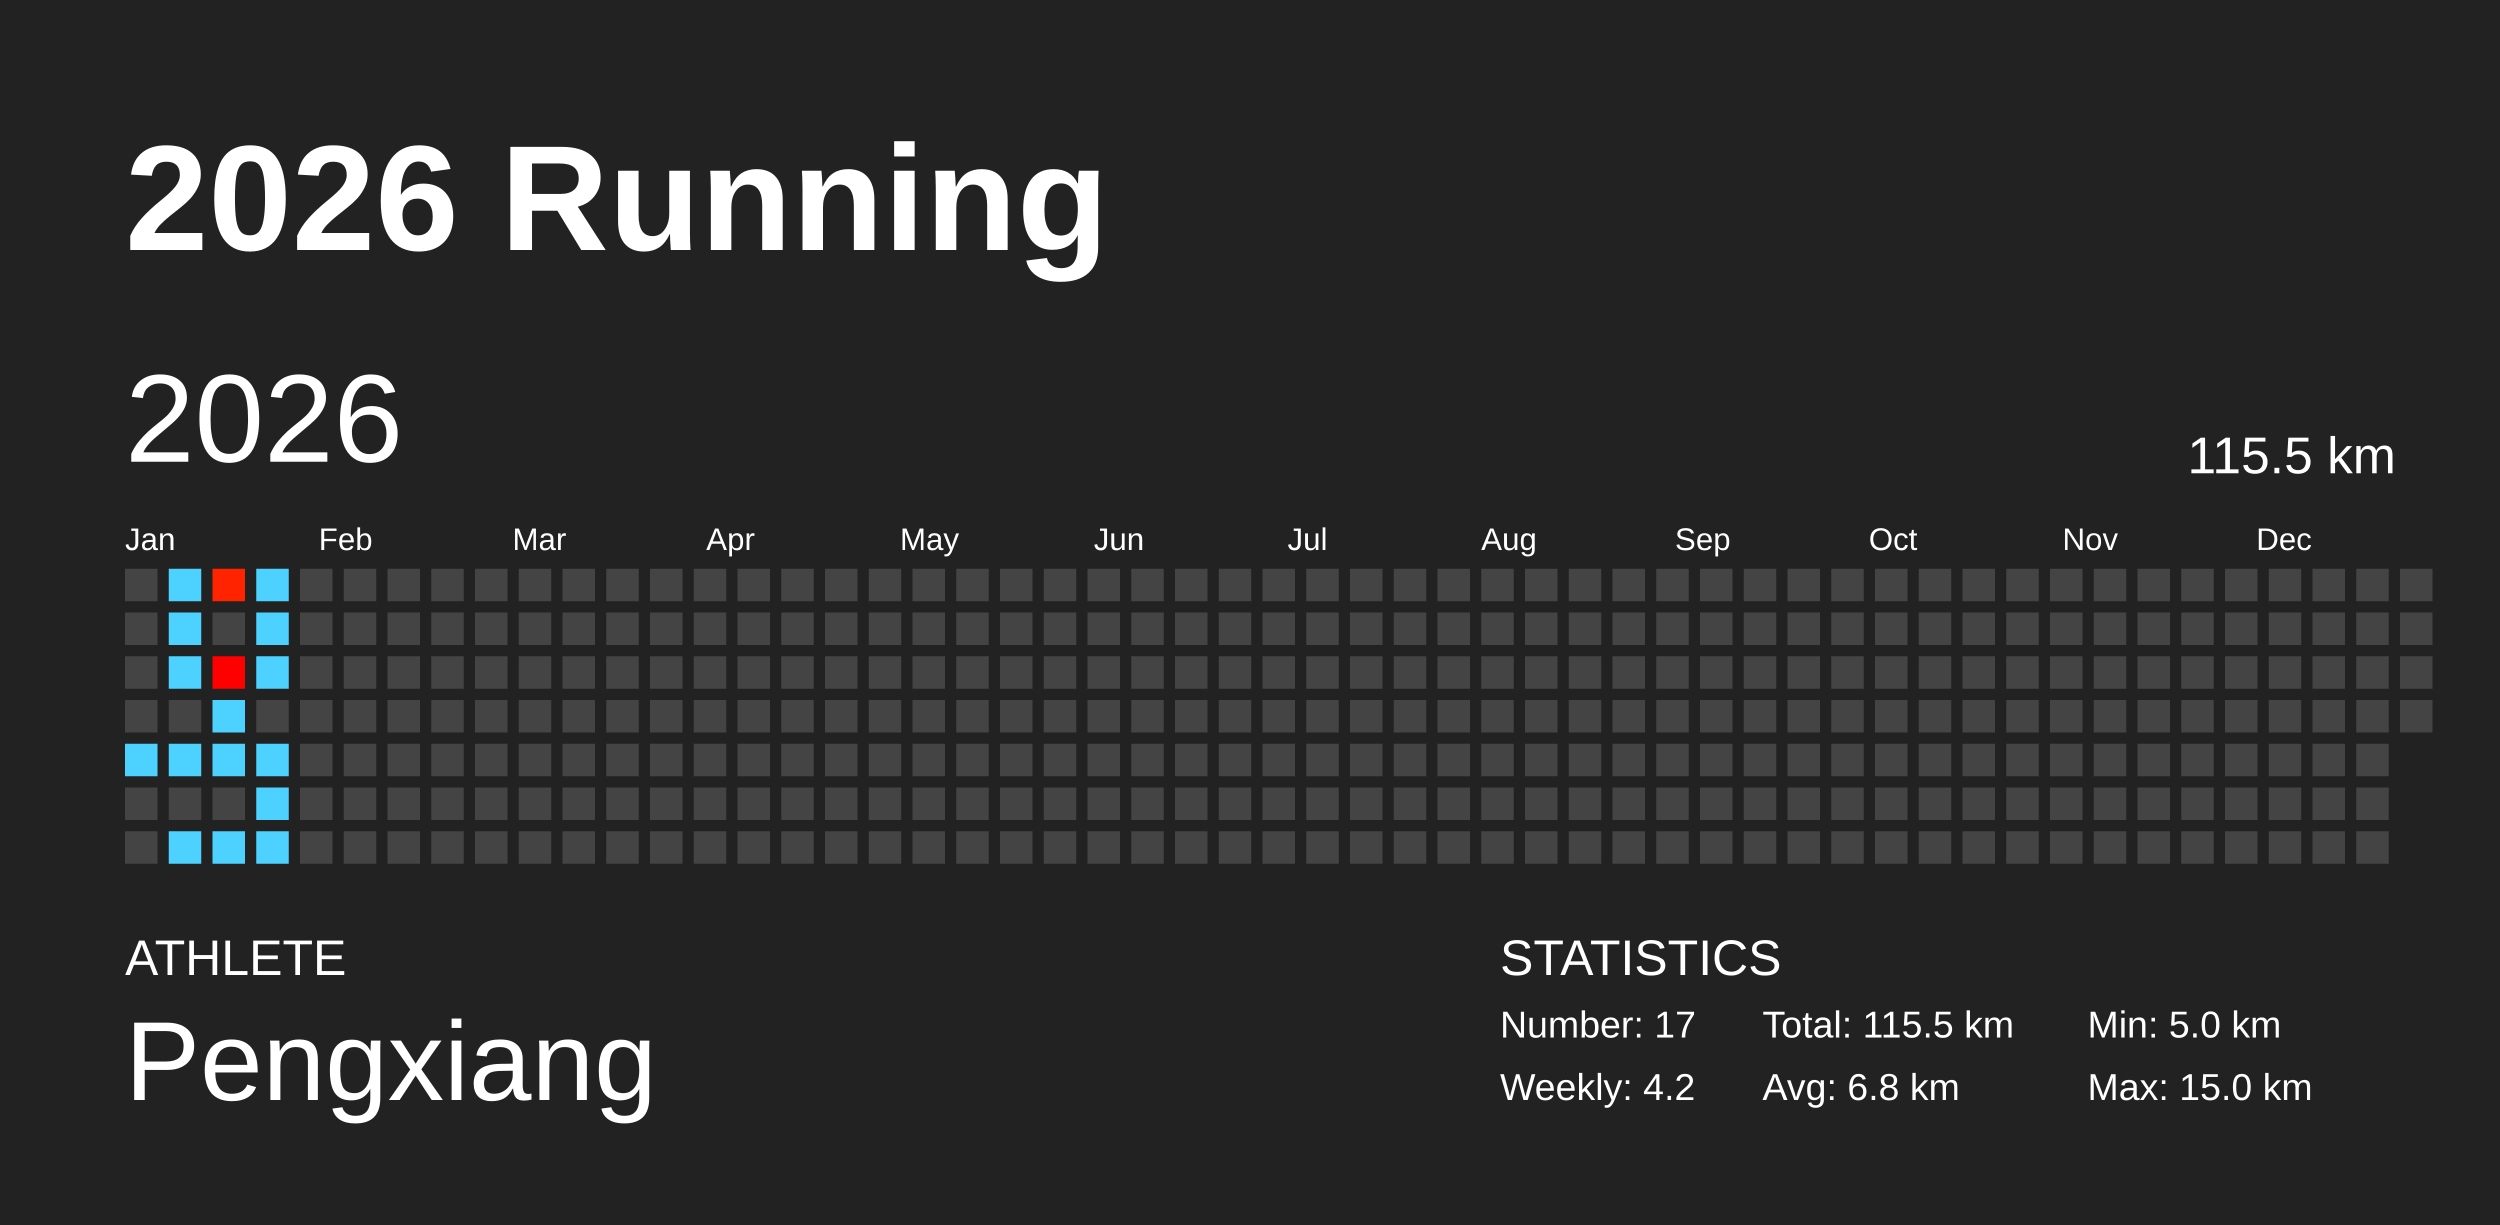
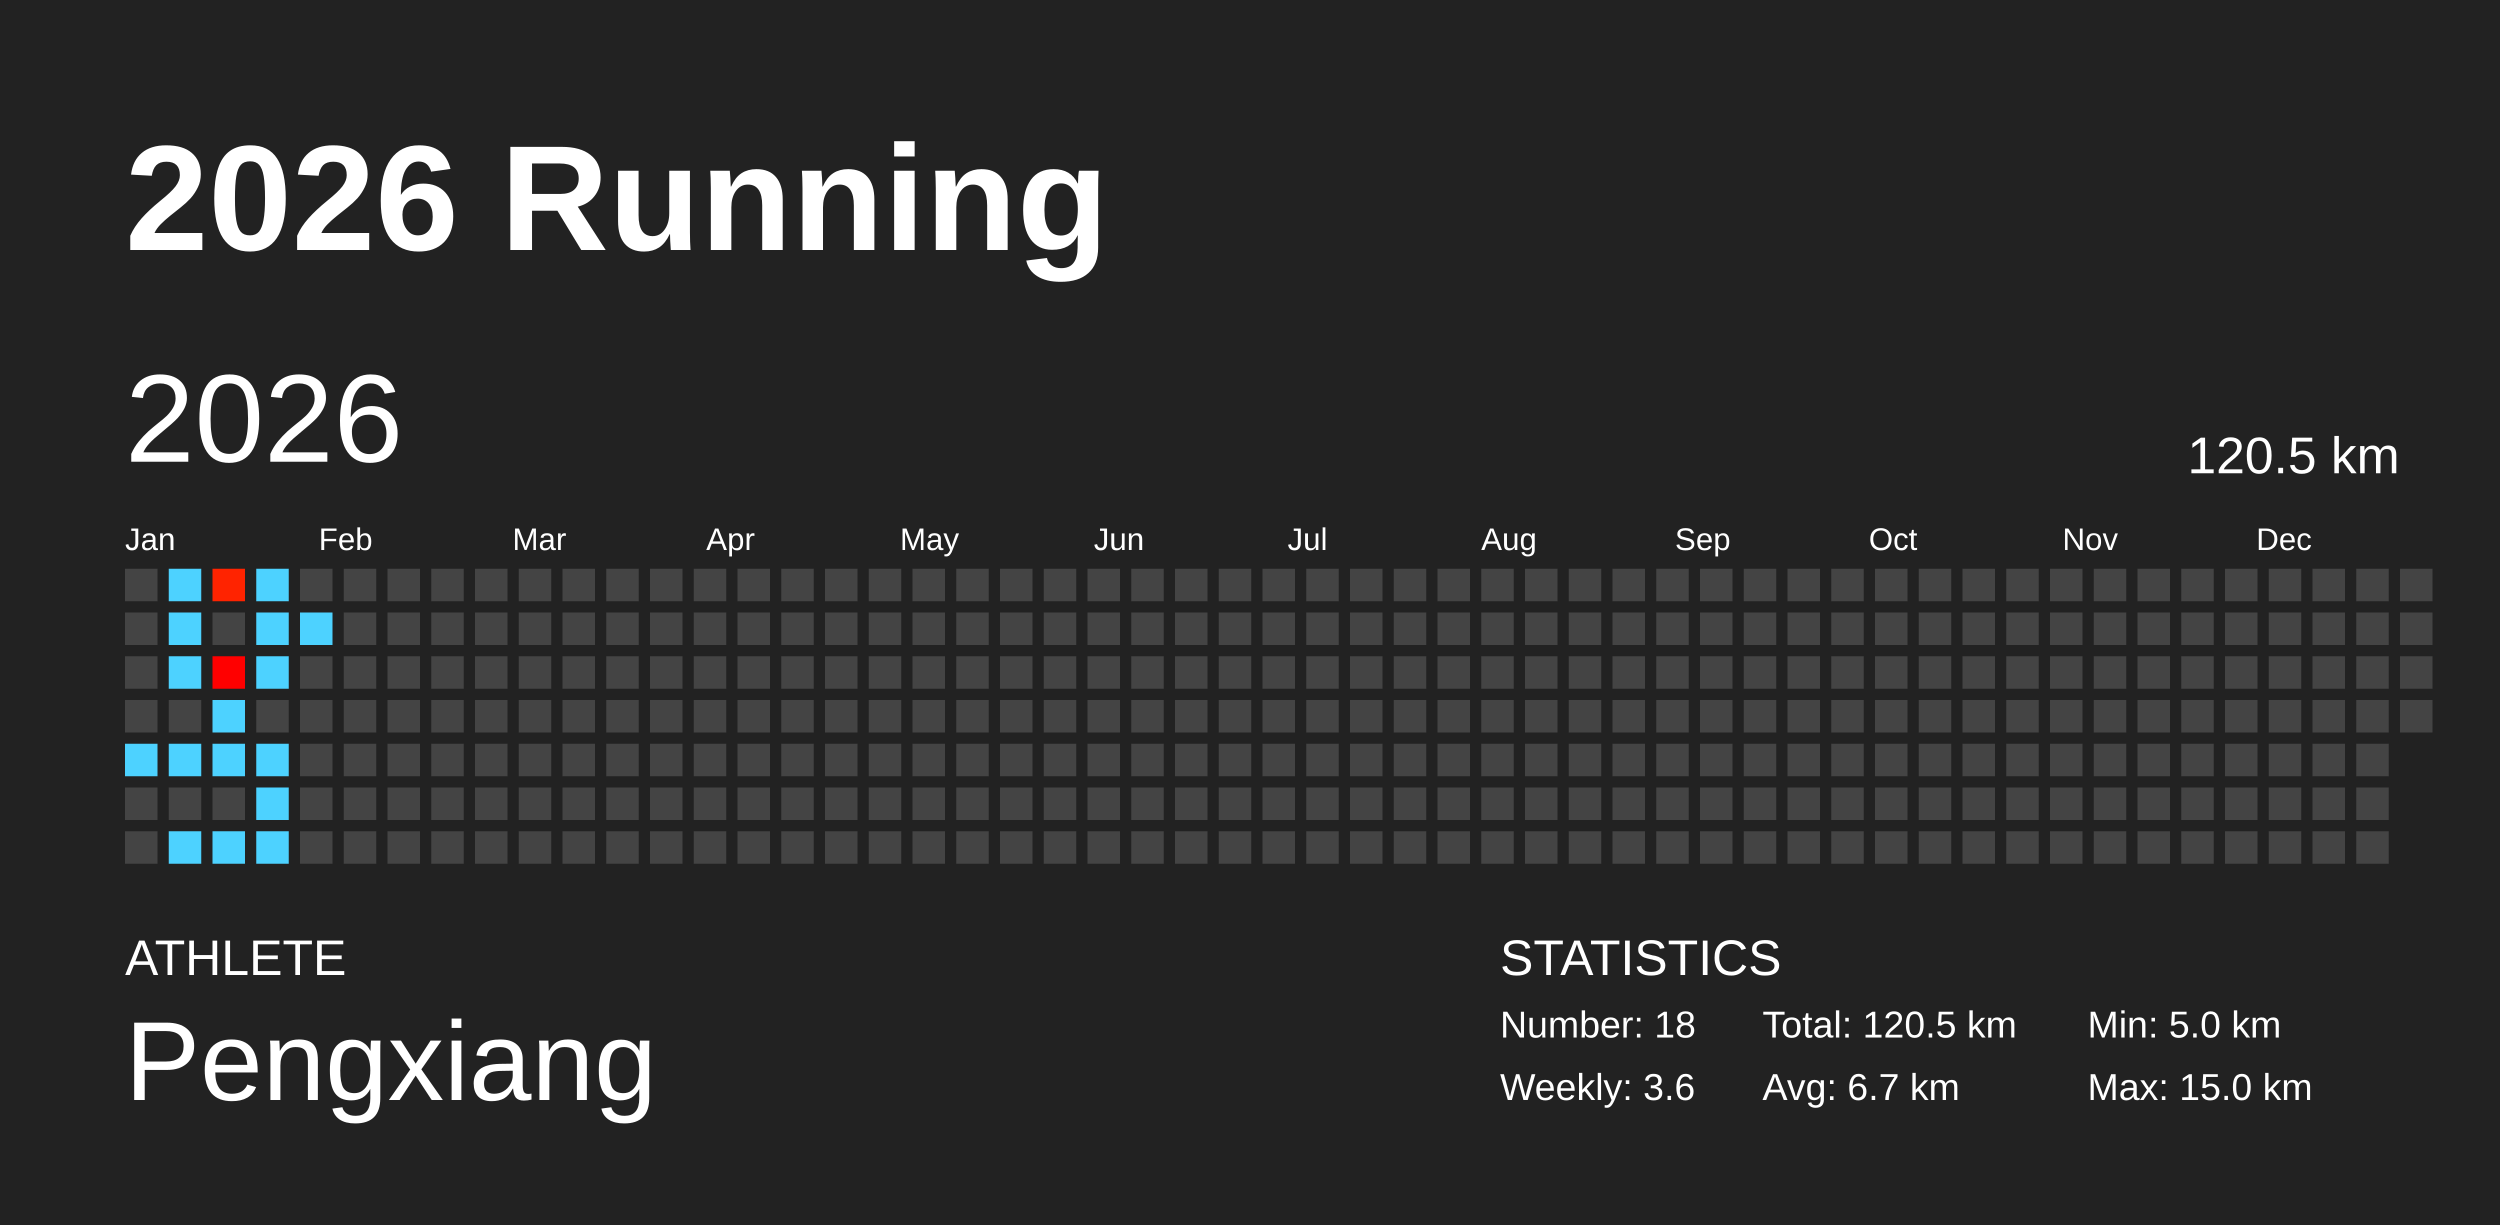
<svg xmlns="http://www.w3.org/2000/svg" baseProfile="full" height="98mm" version="1.1" viewBox="0,0,200,98" width="200mm">
  <defs />
  <rect fill="#222222" height="98" width="200" x="0" y="0" />
  <text fill="#FFFFFF" style="font-size:12px; font-family:Arial; font-weight:bold;" x="10" y="20">2026 Running</text>
  <text fill="#FFFFFF" style="font-size:4px; font-family:Arial" x="10" y="78">ATHLETE</text>
  <text fill="#FFFFFF" style="font-size:9px; font-family:Arial" x="10" y="88">Pengxiang</text>
  <text fill="#FFFFFF" style="font-size:4px; font-family:Arial" x="120" y="78">STATISTICS</text>
-   <text fill="#FFFFFF" style="font-size:3px; font-family:Arial" x="120" y="83">Number: 17</text>
-   <text fill="#FFFFFF" style="font-size:3px; font-family:Arial" x="120" y="88">Weekly: 4.2</text>
-   <text fill="#FFFFFF" style="font-size:3px; font-family:Arial" x="141" y="83">Total: 115.5 km</text>
-   <text fill="#FFFFFF" style="font-size:3px; font-family:Arial" x="141" y="88">Avg: 6.8 km</text>
+   <text fill="#FFFFFF" style="font-size:3px; font-family:Arial" x="120" y="83">Number: 18</text>
+   <text fill="#FFFFFF" style="font-size:3px; font-family:Arial" x="120" y="88">Weekly: 3.6</text>
+   <text fill="#FFFFFF" style="font-size:3px; font-family:Arial" x="141" y="83">Total: 120.5 km</text>
+   <text fill="#FFFFFF" style="font-size:3px; font-family:Arial" x="141" y="88">Avg: 6.7 km</text>
  <text fill="#FFFFFF" style="font-size:3px; font-family:Arial" x="167" y="83">Min: 5.0 km</text>
  <text fill="#FFFFFF" style="font-size:3px; font-family:Arial" x="167" y="88">Max: 15.0 km</text>
  <text dominant-baseline="hanging" fill="#FFFFFF" style="font-size:10.0px; font-family:Arial;" x="10" y="30">2026</text>
-   <text dominant-baseline="hanging" fill="#FFFFFF" style="font-size:4.125px; font-family:Arial;" x="175" y="35">115.5 km</text>
+   <text dominant-baseline="hanging" fill="#FFFFFF" style="font-size:4.125px; font-family:Arial;" x="175" y="35">120.5 km</text>
  <text fill="#FFFFFF" style="font-size:2.5px; font-family:Arial" x="10.0" y="44">Jan</text>
  <text fill="#FFFFFF" style="font-size:2.5px; font-family:Arial" x="25.5" y="44">Feb</text>
  <text fill="#FFFFFF" style="font-size:2.5px; font-family:Arial" x="41.0" y="44">Mar</text>
  <text fill="#FFFFFF" style="font-size:2.5px; font-family:Arial" x="56.5" y="44">Apr</text>
  <text fill="#FFFFFF" style="font-size:2.5px; font-family:Arial" x="72.0" y="44">May</text>
  <text fill="#FFFFFF" style="font-size:2.5px; font-family:Arial" x="87.5" y="44">Jun</text>
  <text fill="#FFFFFF" style="font-size:2.5px; font-family:Arial" x="103.0" y="44">Jul</text>
  <text fill="#FFFFFF" style="font-size:2.5px; font-family:Arial" x="118.5" y="44">Aug</text>
  <text fill="#FFFFFF" style="font-size:2.5px; font-family:Arial" x="134.0" y="44">Sep</text>
  <text fill="#FFFFFF" style="font-size:2.5px; font-family:Arial" x="149.5" y="44">Oct</text>
  <text fill="#FFFFFF" style="font-size:2.5px; font-family:Arial" x="165.0" y="44">Nov</text>
  <text fill="#FFFFFF" style="font-size:2.5px; font-family:Arial" x="180.5" y="44">Dec</text>
  <rect fill="#444444" height="2.6" width="2.6" x="10.0" y="45.5" />
  <rect fill="#444444" height="2.6" width="2.6" x="10.0" y="49.0" />
  <rect fill="#444444" height="2.6" width="2.6" x="10.0" y="52.5" />
  <rect fill="#444444" height="2.6" width="2.6" x="10.0" y="56.0" />
  <rect fill="#4dd2ff" height="2.6" width="2.6" x="10.0" y="59.5" />
  <rect fill="#444444" height="2.6" width="2.6" x="10.0" y="63.0" />
  <rect fill="#444444" height="2.6" width="2.6" x="10.0" y="66.5" />
  <rect fill="#4dd2ff" height="2.6" width="2.6" x="13.5" y="45.5" />
  <rect fill="#4dd2ff" height="2.6" width="2.6" x="13.5" y="49.0" />
  <rect fill="#4dd2ff" height="2.6" width="2.6" x="13.5" y="52.5" />
  <rect fill="#444444" height="2.6" width="2.6" x="13.5" y="56.0" />
  <rect fill="#4dd2ff" height="2.6" width="2.6" x="13.5" y="59.5" />
  <rect fill="#444444" height="2.6" width="2.6" x="13.5" y="63.0" />
  <rect fill="#4dd2ff" height="2.6" width="2.6" x="13.5" y="66.5" />
  <rect fill="#ff2300" height="2.6" width="2.6" x="17.0" y="45.5" />
  <rect fill="#444444" height="2.6" width="2.6" x="17.0" y="49.0" />
  <rect fill="#ff0000" height="2.6" width="2.6" x="17.0" y="52.5" />
  <rect fill="#4dd2ff" height="2.6" width="2.6" x="17.0" y="56.0" />
  <rect fill="#4dd2ff" height="2.6" width="2.6" x="17.0" y="59.5" />
  <rect fill="#444444" height="2.6" width="2.6" x="17.0" y="63.0" />
  <rect fill="#4dd2ff" height="2.6" width="2.6" x="17.0" y="66.5" />
  <rect fill="#4dd2ff" height="2.6" width="2.6" x="20.5" y="45.5" />
  <rect fill="#4dd2ff" height="2.6" width="2.6" x="20.5" y="49.0" />
  <rect fill="#4dd2ff" height="2.6" width="2.6" x="20.5" y="52.5" />
  <rect fill="#444444" height="2.6" width="2.6" x="20.5" y="56.0" />
  <rect fill="#4dd2ff" height="2.6" width="2.6" x="20.5" y="59.5" />
  <rect fill="#4dd2ff" height="2.6" width="2.6" x="20.5" y="63.0" />
  <rect fill="#4dd2ff" height="2.6" width="2.6" x="20.5" y="66.5" />
  <rect fill="#444444" height="2.6" width="2.6" x="24.0" y="45.5" />
-   <rect fill="#444444" height="2.6" width="2.6" x="24.0" y="49.0" />
+   <rect fill="#4dd2ff" height="2.6" width="2.6" x="24.0" y="49.0" />
  <rect fill="#444444" height="2.6" width="2.6" x="24.0" y="52.5" />
  <rect fill="#444444" height="2.6" width="2.6" x="24.0" y="56.0" />
  <rect fill="#444444" height="2.6" width="2.6" x="24.0" y="59.5" />
  <rect fill="#444444" height="2.6" width="2.6" x="24.0" y="63.0" />
  <rect fill="#444444" height="2.6" width="2.6" x="24.0" y="66.5" />
  <rect fill="#444444" height="2.6" width="2.6" x="27.5" y="45.5" />
  <rect fill="#444444" height="2.6" width="2.6" x="27.5" y="49.0" />
  <rect fill="#444444" height="2.6" width="2.6" x="27.5" y="52.5" />
  <rect fill="#444444" height="2.6" width="2.6" x="27.5" y="56.0" />
  <rect fill="#444444" height="2.6" width="2.6" x="27.5" y="59.5" />
  <rect fill="#444444" height="2.6" width="2.6" x="27.5" y="63.0" />
  <rect fill="#444444" height="2.6" width="2.6" x="27.5" y="66.5" />
  <rect fill="#444444" height="2.6" width="2.6" x="31.0" y="45.5" />
  <rect fill="#444444" height="2.6" width="2.6" x="31.0" y="49.0" />
  <rect fill="#444444" height="2.6" width="2.6" x="31.0" y="52.5" />
  <rect fill="#444444" height="2.6" width="2.6" x="31.0" y="56.0" />
  <rect fill="#444444" height="2.6" width="2.6" x="31.0" y="59.5" />
  <rect fill="#444444" height="2.6" width="2.6" x="31.0" y="63.0" />
  <rect fill="#444444" height="2.6" width="2.6" x="31.0" y="66.5" />
  <rect fill="#444444" height="2.6" width="2.6" x="34.5" y="45.5" />
  <rect fill="#444444" height="2.6" width="2.6" x="34.5" y="49.0" />
  <rect fill="#444444" height="2.6" width="2.6" x="34.5" y="52.5" />
  <rect fill="#444444" height="2.6" width="2.6" x="34.5" y="56.0" />
  <rect fill="#444444" height="2.6" width="2.6" x="34.5" y="59.5" />
  <rect fill="#444444" height="2.6" width="2.6" x="34.5" y="63.0" />
  <rect fill="#444444" height="2.6" width="2.6" x="34.5" y="66.5" />
  <rect fill="#444444" height="2.6" width="2.6" x="38.0" y="45.5" />
  <rect fill="#444444" height="2.6" width="2.6" x="38.0" y="49.0" />
  <rect fill="#444444" height="2.6" width="2.6" x="38.0" y="52.5" />
  <rect fill="#444444" height="2.6" width="2.6" x="38.0" y="56.0" />
  <rect fill="#444444" height="2.6" width="2.6" x="38.0" y="59.5" />
  <rect fill="#444444" height="2.6" width="2.6" x="38.0" y="63.0" />
  <rect fill="#444444" height="2.6" width="2.6" x="38.0" y="66.5" />
  <rect fill="#444444" height="2.6" width="2.6" x="41.5" y="45.5" />
  <rect fill="#444444" height="2.6" width="2.6" x="41.5" y="49.0" />
  <rect fill="#444444" height="2.6" width="2.6" x="41.5" y="52.5" />
  <rect fill="#444444" height="2.6" width="2.6" x="41.5" y="56.0" />
  <rect fill="#444444" height="2.6" width="2.6" x="41.5" y="59.5" />
  <rect fill="#444444" height="2.6" width="2.6" x="41.5" y="63.0" />
  <rect fill="#444444" height="2.6" width="2.6" x="41.5" y="66.5" />
  <rect fill="#444444" height="2.6" width="2.6" x="45.0" y="45.5" />
  <rect fill="#444444" height="2.6" width="2.6" x="45.0" y="49.0" />
  <rect fill="#444444" height="2.6" width="2.6" x="45.0" y="52.5" />
  <rect fill="#444444" height="2.6" width="2.6" x="45.0" y="56.0" />
  <rect fill="#444444" height="2.6" width="2.6" x="45.0" y="59.5" />
  <rect fill="#444444" height="2.6" width="2.6" x="45.0" y="63.0" />
  <rect fill="#444444" height="2.6" width="2.6" x="45.0" y="66.5" />
  <rect fill="#444444" height="2.6" width="2.6" x="48.5" y="45.5" />
  <rect fill="#444444" height="2.6" width="2.6" x="48.5" y="49.0" />
  <rect fill="#444444" height="2.6" width="2.6" x="48.5" y="52.5" />
  <rect fill="#444444" height="2.6" width="2.6" x="48.5" y="56.0" />
  <rect fill="#444444" height="2.6" width="2.6" x="48.5" y="59.5" />
  <rect fill="#444444" height="2.6" width="2.6" x="48.5" y="63.0" />
  <rect fill="#444444" height="2.6" width="2.6" x="48.5" y="66.5" />
  <rect fill="#444444" height="2.6" width="2.6" x="52.0" y="45.5" />
  <rect fill="#444444" height="2.6" width="2.6" x="52.0" y="49.0" />
  <rect fill="#444444" height="2.6" width="2.6" x="52.0" y="52.5" />
  <rect fill="#444444" height="2.6" width="2.6" x="52.0" y="56.0" />
  <rect fill="#444444" height="2.6" width="2.6" x="52.0" y="59.5" />
  <rect fill="#444444" height="2.6" width="2.6" x="52.0" y="63.0" />
  <rect fill="#444444" height="2.6" width="2.6" x="52.0" y="66.5" />
  <rect fill="#444444" height="2.6" width="2.6" x="55.5" y="45.5" />
  <rect fill="#444444" height="2.6" width="2.6" x="55.5" y="49.0" />
  <rect fill="#444444" height="2.6" width="2.6" x="55.5" y="52.5" />
  <rect fill="#444444" height="2.6" width="2.6" x="55.5" y="56.0" />
  <rect fill="#444444" height="2.6" width="2.6" x="55.5" y="59.5" />
  <rect fill="#444444" height="2.6" width="2.6" x="55.5" y="63.0" />
  <rect fill="#444444" height="2.6" width="2.6" x="55.5" y="66.5" />
  <rect fill="#444444" height="2.6" width="2.6" x="59.0" y="45.5" />
  <rect fill="#444444" height="2.6" width="2.6" x="59.0" y="49.0" />
  <rect fill="#444444" height="2.6" width="2.6" x="59.0" y="52.5" />
  <rect fill="#444444" height="2.6" width="2.6" x="59.0" y="56.0" />
  <rect fill="#444444" height="2.6" width="2.6" x="59.0" y="59.5" />
  <rect fill="#444444" height="2.6" width="2.6" x="59.0" y="63.0" />
  <rect fill="#444444" height="2.6" width="2.6" x="59.0" y="66.5" />
  <rect fill="#444444" height="2.6" width="2.6" x="62.5" y="45.5" />
  <rect fill="#444444" height="2.6" width="2.6" x="62.5" y="49.0" />
  <rect fill="#444444" height="2.6" width="2.6" x="62.5" y="52.5" />
  <rect fill="#444444" height="2.6" width="2.6" x="62.5" y="56.0" />
  <rect fill="#444444" height="2.6" width="2.6" x="62.5" y="59.5" />
  <rect fill="#444444" height="2.6" width="2.6" x="62.5" y="63.0" />
  <rect fill="#444444" height="2.6" width="2.6" x="62.5" y="66.5" />
  <rect fill="#444444" height="2.6" width="2.6" x="66.0" y="45.5" />
  <rect fill="#444444" height="2.6" width="2.6" x="66.0" y="49.0" />
  <rect fill="#444444" height="2.6" width="2.6" x="66.0" y="52.5" />
  <rect fill="#444444" height="2.6" width="2.6" x="66.0" y="56.0" />
  <rect fill="#444444" height="2.6" width="2.6" x="66.0" y="59.5" />
  <rect fill="#444444" height="2.6" width="2.6" x="66.0" y="63.0" />
  <rect fill="#444444" height="2.6" width="2.6" x="66.0" y="66.5" />
  <rect fill="#444444" height="2.6" width="2.6" x="69.5" y="45.5" />
  <rect fill="#444444" height="2.6" width="2.6" x="69.5" y="49.0" />
  <rect fill="#444444" height="2.6" width="2.6" x="69.5" y="52.5" />
  <rect fill="#444444" height="2.6" width="2.6" x="69.5" y="56.0" />
  <rect fill="#444444" height="2.6" width="2.6" x="69.5" y="59.5" />
  <rect fill="#444444" height="2.6" width="2.6" x="69.5" y="63.0" />
  <rect fill="#444444" height="2.6" width="2.6" x="69.5" y="66.5" />
  <rect fill="#444444" height="2.6" width="2.6" x="73.0" y="45.5" />
  <rect fill="#444444" height="2.6" width="2.6" x="73.0" y="49.0" />
  <rect fill="#444444" height="2.6" width="2.6" x="73.0" y="52.5" />
  <rect fill="#444444" height="2.6" width="2.6" x="73.0" y="56.0" />
  <rect fill="#444444" height="2.6" width="2.6" x="73.0" y="59.5" />
  <rect fill="#444444" height="2.6" width="2.6" x="73.0" y="63.0" />
  <rect fill="#444444" height="2.6" width="2.6" x="73.0" y="66.5" />
  <rect fill="#444444" height="2.6" width="2.6" x="76.5" y="45.5" />
  <rect fill="#444444" height="2.6" width="2.6" x="76.5" y="49.0" />
  <rect fill="#444444" height="2.6" width="2.6" x="76.5" y="52.5" />
  <rect fill="#444444" height="2.6" width="2.6" x="76.5" y="56.0" />
  <rect fill="#444444" height="2.6" width="2.6" x="76.5" y="59.5" />
  <rect fill="#444444" height="2.6" width="2.6" x="76.5" y="63.0" />
  <rect fill="#444444" height="2.6" width="2.6" x="76.5" y="66.5" />
  <rect fill="#444444" height="2.6" width="2.6" x="80.0" y="45.5" />
  <rect fill="#444444" height="2.6" width="2.6" x="80.0" y="49.0" />
  <rect fill="#444444" height="2.6" width="2.6" x="80.0" y="52.5" />
  <rect fill="#444444" height="2.6" width="2.6" x="80.0" y="56.0" />
  <rect fill="#444444" height="2.6" width="2.6" x="80.0" y="59.5" />
  <rect fill="#444444" height="2.6" width="2.6" x="80.0" y="63.0" />
  <rect fill="#444444" height="2.6" width="2.6" x="80.0" y="66.5" />
  <rect fill="#444444" height="2.6" width="2.6" x="83.5" y="45.5" />
  <rect fill="#444444" height="2.6" width="2.6" x="83.5" y="49.0" />
  <rect fill="#444444" height="2.6" width="2.6" x="83.5" y="52.5" />
  <rect fill="#444444" height="2.6" width="2.6" x="83.5" y="56.0" />
  <rect fill="#444444" height="2.6" width="2.6" x="83.5" y="59.5" />
  <rect fill="#444444" height="2.6" width="2.6" x="83.5" y="63.0" />
  <rect fill="#444444" height="2.6" width="2.6" x="83.5" y="66.5" />
  <rect fill="#444444" height="2.6" width="2.6" x="87.0" y="45.5" />
  <rect fill="#444444" height="2.6" width="2.6" x="87.0" y="49.0" />
  <rect fill="#444444" height="2.6" width="2.6" x="87.0" y="52.5" />
  <rect fill="#444444" height="2.6" width="2.6" x="87.0" y="56.0" />
  <rect fill="#444444" height="2.6" width="2.6" x="87.0" y="59.5" />
  <rect fill="#444444" height="2.6" width="2.6" x="87.0" y="63.0" />
  <rect fill="#444444" height="2.6" width="2.6" x="87.0" y="66.5" />
  <rect fill="#444444" height="2.6" width="2.6" x="90.5" y="45.5" />
  <rect fill="#444444" height="2.6" width="2.6" x="90.5" y="49.0" />
  <rect fill="#444444" height="2.6" width="2.6" x="90.5" y="52.5" />
  <rect fill="#444444" height="2.6" width="2.6" x="90.5" y="56.0" />
  <rect fill="#444444" height="2.6" width="2.6" x="90.5" y="59.5" />
  <rect fill="#444444" height="2.6" width="2.6" x="90.5" y="63.0" />
  <rect fill="#444444" height="2.6" width="2.6" x="90.5" y="66.5" />
  <rect fill="#444444" height="2.6" width="2.6" x="94.0" y="45.5" />
  <rect fill="#444444" height="2.6" width="2.6" x="94.0" y="49.0" />
  <rect fill="#444444" height="2.6" width="2.6" x="94.0" y="52.5" />
  <rect fill="#444444" height="2.6" width="2.6" x="94.0" y="56.0" />
  <rect fill="#444444" height="2.6" width="2.6" x="94.0" y="59.5" />
  <rect fill="#444444" height="2.6" width="2.6" x="94.0" y="63.0" />
  <rect fill="#444444" height="2.6" width="2.6" x="94.0" y="66.5" />
  <rect fill="#444444" height="2.6" width="2.6" x="97.5" y="45.5" />
  <rect fill="#444444" height="2.6" width="2.6" x="97.5" y="49.0" />
  <rect fill="#444444" height="2.6" width="2.6" x="97.5" y="52.5" />
  <rect fill="#444444" height="2.6" width="2.6" x="97.5" y="56.0" />
  <rect fill="#444444" height="2.6" width="2.6" x="97.5" y="59.5" />
  <rect fill="#444444" height="2.6" width="2.6" x="97.5" y="63.0" />
  <rect fill="#444444" height="2.6" width="2.6" x="97.5" y="66.5" />
  <rect fill="#444444" height="2.6" width="2.6" x="101.0" y="45.5" />
  <rect fill="#444444" height="2.6" width="2.6" x="101.0" y="49.0" />
  <rect fill="#444444" height="2.6" width="2.6" x="101.0" y="52.5" />
  <rect fill="#444444" height="2.6" width="2.6" x="101.0" y="56.0" />
  <rect fill="#444444" height="2.6" width="2.6" x="101.0" y="59.5" />
  <rect fill="#444444" height="2.6" width="2.6" x="101.0" y="63.0" />
  <rect fill="#444444" height="2.6" width="2.6" x="101.0" y="66.5" />
  <rect fill="#444444" height="2.6" width="2.6" x="104.5" y="45.5" />
  <rect fill="#444444" height="2.6" width="2.6" x="104.5" y="49.0" />
  <rect fill="#444444" height="2.6" width="2.6" x="104.5" y="52.5" />
  <rect fill="#444444" height="2.6" width="2.6" x="104.5" y="56.0" />
  <rect fill="#444444" height="2.6" width="2.6" x="104.5" y="59.5" />
  <rect fill="#444444" height="2.6" width="2.6" x="104.5" y="63.0" />
  <rect fill="#444444" height="2.6" width="2.6" x="104.5" y="66.5" />
  <rect fill="#444444" height="2.6" width="2.6" x="108.0" y="45.5" />
  <rect fill="#444444" height="2.6" width="2.6" x="108.0" y="49.0" />
  <rect fill="#444444" height="2.6" width="2.6" x="108.0" y="52.5" />
  <rect fill="#444444" height="2.6" width="2.6" x="108.0" y="56.0" />
  <rect fill="#444444" height="2.6" width="2.6" x="108.0" y="59.5" />
  <rect fill="#444444" height="2.6" width="2.6" x="108.0" y="63.0" />
  <rect fill="#444444" height="2.6" width="2.6" x="108.0" y="66.5" />
  <rect fill="#444444" height="2.6" width="2.6" x="111.5" y="45.5" />
  <rect fill="#444444" height="2.6" width="2.6" x="111.5" y="49.0" />
  <rect fill="#444444" height="2.6" width="2.6" x="111.5" y="52.5" />
  <rect fill="#444444" height="2.6" width="2.6" x="111.5" y="56.0" />
  <rect fill="#444444" height="2.6" width="2.6" x="111.5" y="59.5" />
  <rect fill="#444444" height="2.6" width="2.6" x="111.5" y="63.0" />
  <rect fill="#444444" height="2.6" width="2.6" x="111.5" y="66.5" />
  <rect fill="#444444" height="2.6" width="2.6" x="115.0" y="45.5" />
  <rect fill="#444444" height="2.6" width="2.6" x="115.0" y="49.0" />
  <rect fill="#444444" height="2.6" width="2.6" x="115.0" y="52.5" />
  <rect fill="#444444" height="2.6" width="2.6" x="115.0" y="56.0" />
  <rect fill="#444444" height="2.6" width="2.6" x="115.0" y="59.5" />
  <rect fill="#444444" height="2.6" width="2.6" x="115.0" y="63.0" />
  <rect fill="#444444" height="2.6" width="2.6" x="115.0" y="66.5" />
  <rect fill="#444444" height="2.6" width="2.6" x="118.5" y="45.5" />
  <rect fill="#444444" height="2.6" width="2.6" x="118.5" y="49.0" />
  <rect fill="#444444" height="2.6" width="2.6" x="118.5" y="52.5" />
  <rect fill="#444444" height="2.6" width="2.6" x="118.5" y="56.0" />
  <rect fill="#444444" height="2.6" width="2.6" x="118.5" y="59.5" />
  <rect fill="#444444" height="2.6" width="2.6" x="118.5" y="63.0" />
  <rect fill="#444444" height="2.6" width="2.6" x="118.5" y="66.5" />
  <rect fill="#444444" height="2.6" width="2.6" x="122.0" y="45.5" />
  <rect fill="#444444" height="2.6" width="2.6" x="122.0" y="49.0" />
  <rect fill="#444444" height="2.6" width="2.6" x="122.0" y="52.5" />
  <rect fill="#444444" height="2.6" width="2.6" x="122.0" y="56.0" />
  <rect fill="#444444" height="2.6" width="2.6" x="122.0" y="59.5" />
  <rect fill="#444444" height="2.6" width="2.6" x="122.0" y="63.0" />
  <rect fill="#444444" height="2.6" width="2.6" x="122.0" y="66.5" />
  <rect fill="#444444" height="2.6" width="2.6" x="125.5" y="45.5" />
  <rect fill="#444444" height="2.6" width="2.6" x="125.5" y="49.0" />
  <rect fill="#444444" height="2.6" width="2.6" x="125.5" y="52.5" />
  <rect fill="#444444" height="2.6" width="2.6" x="125.5" y="56.0" />
  <rect fill="#444444" height="2.6" width="2.6" x="125.5" y="59.5" />
  <rect fill="#444444" height="2.6" width="2.6" x="125.5" y="63.0" />
  <rect fill="#444444" height="2.6" width="2.6" x="125.5" y="66.5" />
  <rect fill="#444444" height="2.6" width="2.6" x="129.0" y="45.5" />
  <rect fill="#444444" height="2.6" width="2.6" x="129.0" y="49.0" />
  <rect fill="#444444" height="2.6" width="2.6" x="129.0" y="52.5" />
  <rect fill="#444444" height="2.6" width="2.6" x="129.0" y="56.0" />
  <rect fill="#444444" height="2.6" width="2.6" x="129.0" y="59.5" />
  <rect fill="#444444" height="2.6" width="2.6" x="129.0" y="63.0" />
  <rect fill="#444444" height="2.6" width="2.6" x="129.0" y="66.5" />
  <rect fill="#444444" height="2.6" width="2.6" x="132.5" y="45.5" />
  <rect fill="#444444" height="2.6" width="2.6" x="132.5" y="49.0" />
  <rect fill="#444444" height="2.6" width="2.6" x="132.5" y="52.5" />
  <rect fill="#444444" height="2.6" width="2.6" x="132.5" y="56.0" />
  <rect fill="#444444" height="2.6" width="2.6" x="132.5" y="59.5" />
  <rect fill="#444444" height="2.6" width="2.6" x="132.5" y="63.0" />
  <rect fill="#444444" height="2.6" width="2.6" x="132.5" y="66.5" />
  <rect fill="#444444" height="2.6" width="2.6" x="136.0" y="45.5" />
  <rect fill="#444444" height="2.6" width="2.6" x="136.0" y="49.0" />
  <rect fill="#444444" height="2.6" width="2.6" x="136.0" y="52.5" />
  <rect fill="#444444" height="2.6" width="2.6" x="136.0" y="56.0" />
  <rect fill="#444444" height="2.6" width="2.6" x="136.0" y="59.5" />
  <rect fill="#444444" height="2.6" width="2.6" x="136.0" y="63.0" />
  <rect fill="#444444" height="2.6" width="2.6" x="136.0" y="66.5" />
  <rect fill="#444444" height="2.6" width="2.6" x="139.5" y="45.5" />
  <rect fill="#444444" height="2.6" width="2.6" x="139.5" y="49.0" />
  <rect fill="#444444" height="2.6" width="2.6" x="139.5" y="52.5" />
  <rect fill="#444444" height="2.6" width="2.6" x="139.5" y="56.0" />
  <rect fill="#444444" height="2.6" width="2.6" x="139.5" y="59.5" />
  <rect fill="#444444" height="2.6" width="2.6" x="139.5" y="63.0" />
  <rect fill="#444444" height="2.6" width="2.6" x="139.5" y="66.5" />
  <rect fill="#444444" height="2.6" width="2.6" x="143.0" y="45.5" />
  <rect fill="#444444" height="2.6" width="2.6" x="143.0" y="49.0" />
  <rect fill="#444444" height="2.6" width="2.6" x="143.0" y="52.5" />
  <rect fill="#444444" height="2.6" width="2.6" x="143.0" y="56.0" />
  <rect fill="#444444" height="2.6" width="2.6" x="143.0" y="59.5" />
  <rect fill="#444444" height="2.6" width="2.6" x="143.0" y="63.0" />
  <rect fill="#444444" height="2.6" width="2.6" x="143.0" y="66.5" />
  <rect fill="#444444" height="2.6" width="2.6" x="146.5" y="45.5" />
  <rect fill="#444444" height="2.6" width="2.6" x="146.5" y="49.0" />
  <rect fill="#444444" height="2.6" width="2.6" x="146.5" y="52.5" />
  <rect fill="#444444" height="2.6" width="2.6" x="146.5" y="56.0" />
  <rect fill="#444444" height="2.6" width="2.6" x="146.5" y="59.5" />
  <rect fill="#444444" height="2.6" width="2.6" x="146.5" y="63.0" />
  <rect fill="#444444" height="2.6" width="2.6" x="146.5" y="66.5" />
  <rect fill="#444444" height="2.6" width="2.6" x="150.0" y="45.5" />
  <rect fill="#444444" height="2.6" width="2.6" x="150.0" y="49.0" />
  <rect fill="#444444" height="2.6" width="2.6" x="150.0" y="52.5" />
  <rect fill="#444444" height="2.6" width="2.6" x="150.0" y="56.0" />
  <rect fill="#444444" height="2.6" width="2.6" x="150.0" y="59.5" />
  <rect fill="#444444" height="2.6" width="2.6" x="150.0" y="63.0" />
  <rect fill="#444444" height="2.6" width="2.6" x="150.0" y="66.5" />
  <rect fill="#444444" height="2.6" width="2.6" x="153.5" y="45.5" />
  <rect fill="#444444" height="2.6" width="2.6" x="153.5" y="49.0" />
  <rect fill="#444444" height="2.6" width="2.6" x="153.5" y="52.5" />
  <rect fill="#444444" height="2.6" width="2.6" x="153.5" y="56.0" />
  <rect fill="#444444" height="2.6" width="2.6" x="153.5" y="59.5" />
  <rect fill="#444444" height="2.6" width="2.6" x="153.5" y="63.0" />
  <rect fill="#444444" height="2.6" width="2.6" x="153.5" y="66.5" />
  <rect fill="#444444" height="2.6" width="2.6" x="157.0" y="45.5" />
  <rect fill="#444444" height="2.6" width="2.6" x="157.0" y="49.0" />
  <rect fill="#444444" height="2.6" width="2.6" x="157.0" y="52.5" />
  <rect fill="#444444" height="2.6" width="2.6" x="157.0" y="56.0" />
  <rect fill="#444444" height="2.6" width="2.6" x="157.0" y="59.5" />
  <rect fill="#444444" height="2.6" width="2.6" x="157.0" y="63.0" />
  <rect fill="#444444" height="2.6" width="2.6" x="157.0" y="66.5" />
  <rect fill="#444444" height="2.6" width="2.6" x="160.5" y="45.5" />
  <rect fill="#444444" height="2.6" width="2.6" x="160.5" y="49.0" />
  <rect fill="#444444" height="2.6" width="2.6" x="160.5" y="52.5" />
  <rect fill="#444444" height="2.6" width="2.6" x="160.5" y="56.0" />
  <rect fill="#444444" height="2.6" width="2.6" x="160.5" y="59.5" />
  <rect fill="#444444" height="2.6" width="2.6" x="160.5" y="63.0" />
  <rect fill="#444444" height="2.6" width="2.6" x="160.5" y="66.5" />
  <rect fill="#444444" height="2.6" width="2.6" x="164.0" y="45.5" />
  <rect fill="#444444" height="2.6" width="2.6" x="164.0" y="49.0" />
  <rect fill="#444444" height="2.6" width="2.6" x="164.0" y="52.5" />
  <rect fill="#444444" height="2.6" width="2.6" x="164.0" y="56.0" />
  <rect fill="#444444" height="2.6" width="2.6" x="164.0" y="59.5" />
  <rect fill="#444444" height="2.6" width="2.6" x="164.0" y="63.0" />
  <rect fill="#444444" height="2.6" width="2.6" x="164.0" y="66.5" />
  <rect fill="#444444" height="2.6" width="2.6" x="167.5" y="45.5" />
  <rect fill="#444444" height="2.6" width="2.6" x="167.5" y="49.0" />
  <rect fill="#444444" height="2.6" width="2.6" x="167.5" y="52.5" />
  <rect fill="#444444" height="2.6" width="2.6" x="167.5" y="56.0" />
  <rect fill="#444444" height="2.6" width="2.6" x="167.5" y="59.5" />
  <rect fill="#444444" height="2.6" width="2.6" x="167.5" y="63.0" />
  <rect fill="#444444" height="2.6" width="2.6" x="167.5" y="66.5" />
  <rect fill="#444444" height="2.6" width="2.6" x="171.0" y="45.5" />
  <rect fill="#444444" height="2.6" width="2.6" x="171.0" y="49.0" />
  <rect fill="#444444" height="2.6" width="2.6" x="171.0" y="52.5" />
  <rect fill="#444444" height="2.6" width="2.6" x="171.0" y="56.0" />
  <rect fill="#444444" height="2.6" width="2.6" x="171.0" y="59.5" />
  <rect fill="#444444" height="2.6" width="2.6" x="171.0" y="63.0" />
  <rect fill="#444444" height="2.6" width="2.6" x="171.0" y="66.5" />
  <rect fill="#444444" height="2.6" width="2.6" x="174.5" y="45.5" />
  <rect fill="#444444" height="2.6" width="2.6" x="174.5" y="49.0" />
  <rect fill="#444444" height="2.6" width="2.6" x="174.5" y="52.5" />
  <rect fill="#444444" height="2.6" width="2.6" x="174.5" y="56.0" />
  <rect fill="#444444" height="2.6" width="2.6" x="174.5" y="59.5" />
  <rect fill="#444444" height="2.6" width="2.6" x="174.5" y="63.0" />
  <rect fill="#444444" height="2.6" width="2.6" x="174.5" y="66.5" />
  <rect fill="#444444" height="2.6" width="2.6" x="178.0" y="45.5" />
  <rect fill="#444444" height="2.6" width="2.6" x="178.0" y="49.0" />
  <rect fill="#444444" height="2.6" width="2.6" x="178.0" y="52.5" />
  <rect fill="#444444" height="2.6" width="2.6" x="178.0" y="56.0" />
  <rect fill="#444444" height="2.6" width="2.6" x="178.0" y="59.5" />
  <rect fill="#444444" height="2.6" width="2.6" x="178.0" y="63.0" />
  <rect fill="#444444" height="2.6" width="2.6" x="178.0" y="66.5" />
  <rect fill="#444444" height="2.6" width="2.6" x="181.5" y="45.5" />
  <rect fill="#444444" height="2.6" width="2.6" x="181.5" y="49.0" />
  <rect fill="#444444" height="2.6" width="2.6" x="181.5" y="52.5" />
  <rect fill="#444444" height="2.6" width="2.6" x="181.5" y="56.0" />
  <rect fill="#444444" height="2.6" width="2.6" x="181.5" y="59.5" />
  <rect fill="#444444" height="2.6" width="2.6" x="181.5" y="63.0" />
  <rect fill="#444444" height="2.6" width="2.6" x="181.5" y="66.5" />
  <rect fill="#444444" height="2.6" width="2.6" x="185.0" y="45.5" />
  <rect fill="#444444" height="2.6" width="2.6" x="185.0" y="49.0" />
  <rect fill="#444444" height="2.6" width="2.6" x="185.0" y="52.5" />
  <rect fill="#444444" height="2.6" width="2.6" x="185.0" y="56.0" />
  <rect fill="#444444" height="2.6" width="2.6" x="185.0" y="59.5" />
  <rect fill="#444444" height="2.6" width="2.6" x="185.0" y="63.0" />
  <rect fill="#444444" height="2.6" width="2.6" x="185.0" y="66.5" />
  <rect fill="#444444" height="2.6" width="2.6" x="188.5" y="45.5" />
  <rect fill="#444444" height="2.6" width="2.6" x="188.5" y="49.0" />
  <rect fill="#444444" height="2.6" width="2.6" x="188.5" y="52.5" />
  <rect fill="#444444" height="2.6" width="2.6" x="188.5" y="56.0" />
  <rect fill="#444444" height="2.6" width="2.6" x="188.5" y="59.5" />
  <rect fill="#444444" height="2.6" width="2.6" x="188.5" y="63.0" />
  <rect fill="#444444" height="2.6" width="2.6" x="188.5" y="66.5" />
  <rect fill="#444444" height="2.6" width="2.6" x="192.0" y="45.5" />
  <rect fill="#444444" height="2.6" width="2.6" x="192.0" y="49.0" />
  <rect fill="#444444" height="2.6" width="2.6" x="192.0" y="52.5" />
  <rect fill="#444444" height="2.6" width="2.6" x="192.0" y="56.0" />
</svg>
